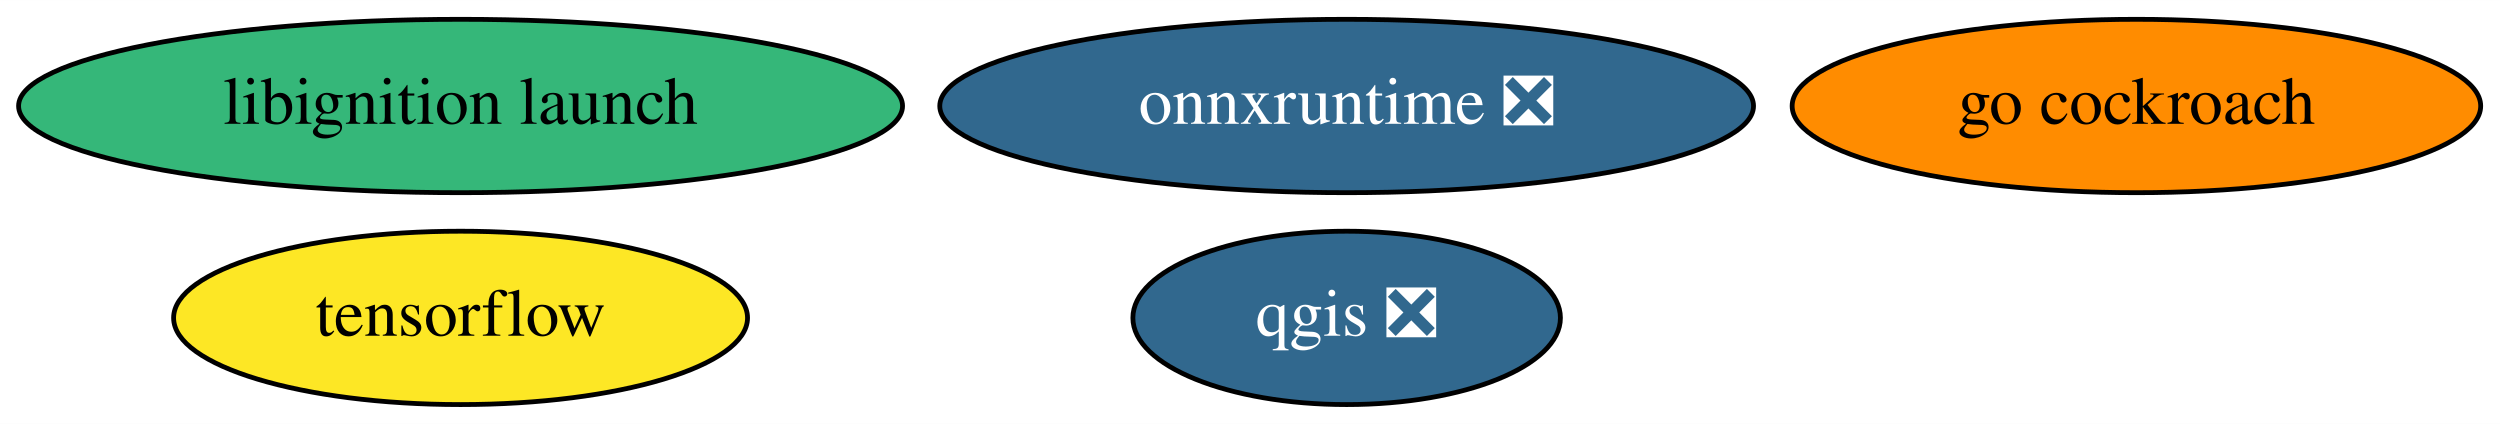
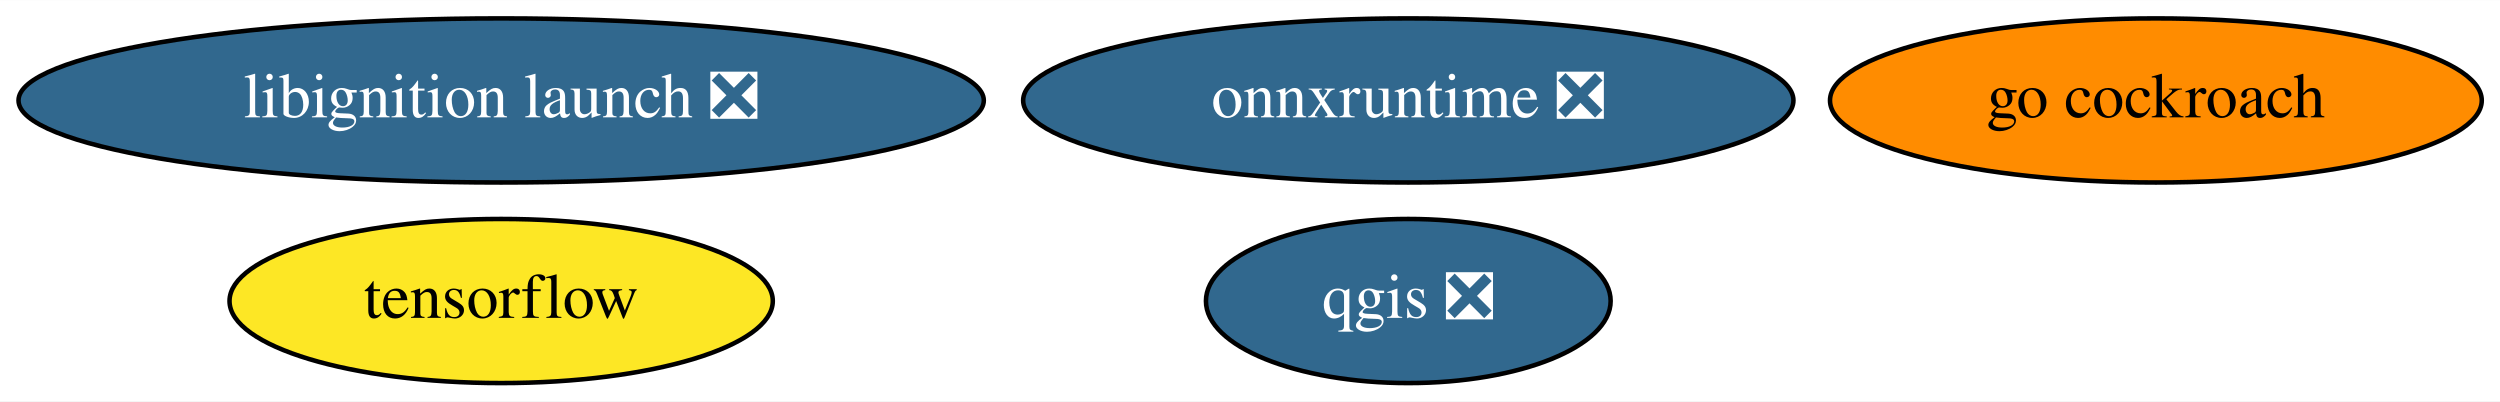
- <svg xmlns="http://www.w3.org/2000/svg" xmlns:xlink="http://www.w3.org/1999/xlink" width="519pt" height="88pt" viewBox="0.00 0.00 519.14 88.00">
+ <svg xmlns="http://www.w3.org/2000/svg" xmlns:xlink="http://www.w3.org/1999/xlink" width="548pt" height="88pt" viewBox="0.00 0.00 548.43 88.00">
  <g id="graph0" class="graph" transform="scale(1 1) rotate(0) translate(4 84)">
-     <polygon fill="white" stroke="transparent" points="-4,4 -4,-84 515.14,-84 515.14,4 -4,4" />
+     <polygon fill="white" stroke="transparent" points="-4,4 -4,-84 544.43,-84 544.43,4 -4,4" />
    <g id="node1" class="node">
      <g id="a_node1">
        <a xlink:href="https://github.com/conda-forge/qgis-feedstock/pull/236" xlink:title="qgis ❎">
-           <ellipse fill="#31688e" stroke="black" cx="275.64" cy="-18" rx="44.39" ry="18" />
-           <text text-anchor="middle" x="275.64" y="-14.3" font-family="Times,serif" font-size="14.00" fill="white">qgis ❎</text>
+           <ellipse fill="#31688e" stroke="black" cx="304.94" cy="-18" rx="44.39" ry="18" />
+           <text text-anchor="middle" x="304.94" y="-14.3" font-family="Times,serif" font-size="14.00" fill="white">qgis ❎</text>
        </a>
      </g>
    </g>
    <g id="node2" class="node">
      <g id="a_node2">
        <a xlink:href="https://github.com/conda-forge/tensorflow-feedstock" xlink:title="tensorflow">
-           <ellipse fill="#fde725" stroke="black" cx="91.64" cy="-18" rx="59.59" ry="18" />
-           <text text-anchor="middle" x="91.64" y="-14.3" font-family="Times,serif" font-size="14.00">tensorflow</text>
+           <ellipse fill="#fde725" stroke="black" cx="105.94" cy="-18" rx="59.59" ry="18" />
+           <text text-anchor="middle" x="105.94" y="-14.3" font-family="Times,serif" font-size="14.00">tensorflow</text>
        </a>
      </g>
    </g>
    <g id="node3" class="node">
      <g id="a_node3">
        <a xlink:href="https://github.com/conda-forge/go-cockroach-feedstock" xlink:title="go cockroach">
-           <ellipse fill="#ff8c00" stroke="black" cx="439.64" cy="-62" rx="71.49" ry="18" />
-           <text text-anchor="middle" x="439.64" y="-58.3" font-family="Times,serif" font-size="14.00">go cockroach</text>
+           <ellipse fill="#ff8c00" stroke="black" cx="468.94" cy="-62" rx="71.49" ry="18" />
+           <text text-anchor="middle" x="468.94" y="-58.3" font-family="Times,serif" font-size="14.00">go cockroach</text>
        </a>
      </g>
    </g>
    <g id="node4" class="node">
      <g id="a_node4">
-         <a xlink:href="https://github.com/conda-forge/libignition-launch-feedstock" xlink:title="libignition launch">
-           <ellipse fill="#35b779" stroke="black" cx="91.64" cy="-62" rx="91.78" ry="18" />
-           <text text-anchor="middle" x="91.64" y="-58.3" font-family="Times,serif" font-size="14.00">libignition launch</text>
+         <a xlink:href="https://github.com/conda-forge/libignition-launch-feedstock/pull/13" xlink:title="libignition launch ❎">
+           <ellipse fill="#31688e" stroke="black" cx="105.94" cy="-62" rx="105.88" ry="18" />
+           <text text-anchor="middle" x="105.94" y="-58.3" font-family="Times,serif" font-size="14.00" fill="white">libignition launch ❎</text>
        </a>
      </g>
    </g>
    <g id="node5" class="node">
      <g id="a_node5">
        <a xlink:href="https://github.com/conda-forge/onnxruntime-feedstock/pull/32" xlink:title="onnxruntime ❎">
-           <ellipse fill="#31688e" stroke="black" cx="275.64" cy="-62" rx="84.49" ry="18" />
-           <text text-anchor="middle" x="275.64" y="-58.3" font-family="Times,serif" font-size="14.00" fill="white">onnxruntime ❎</text>
+           <ellipse fill="#31688e" stroke="black" cx="304.94" cy="-62" rx="84.49" ry="18" />
+           <text text-anchor="middle" x="304.94" y="-58.3" font-family="Times,serif" font-size="14.00" fill="white">onnxruntime ❎</text>
        </a>
      </g>
    </g>
  </g>
</svg>
